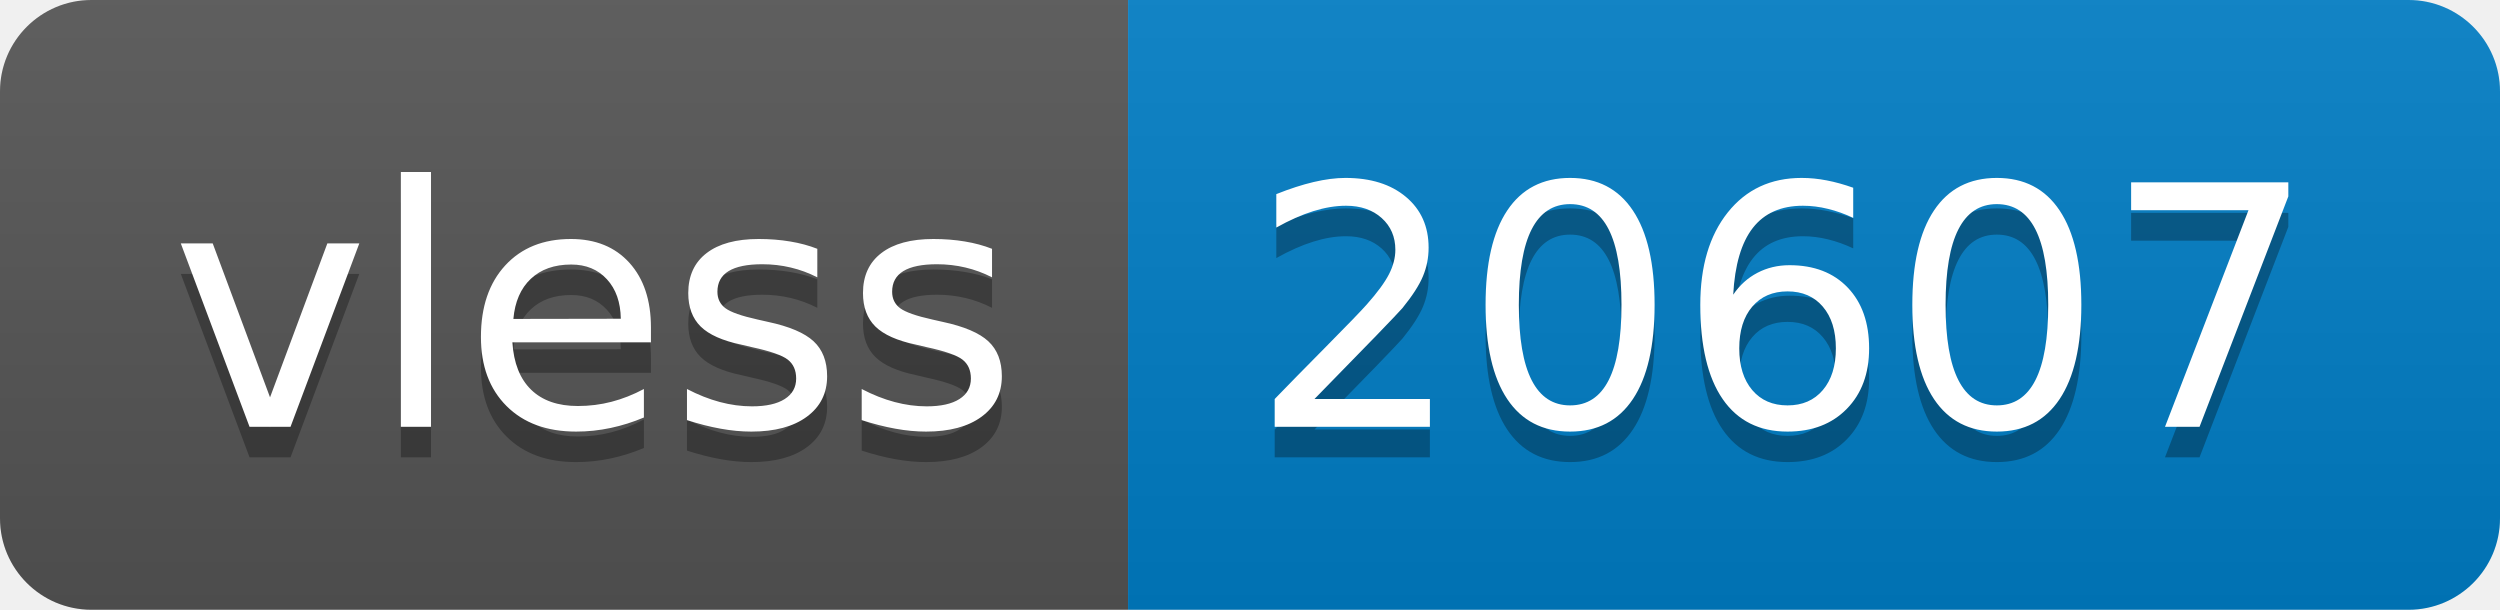
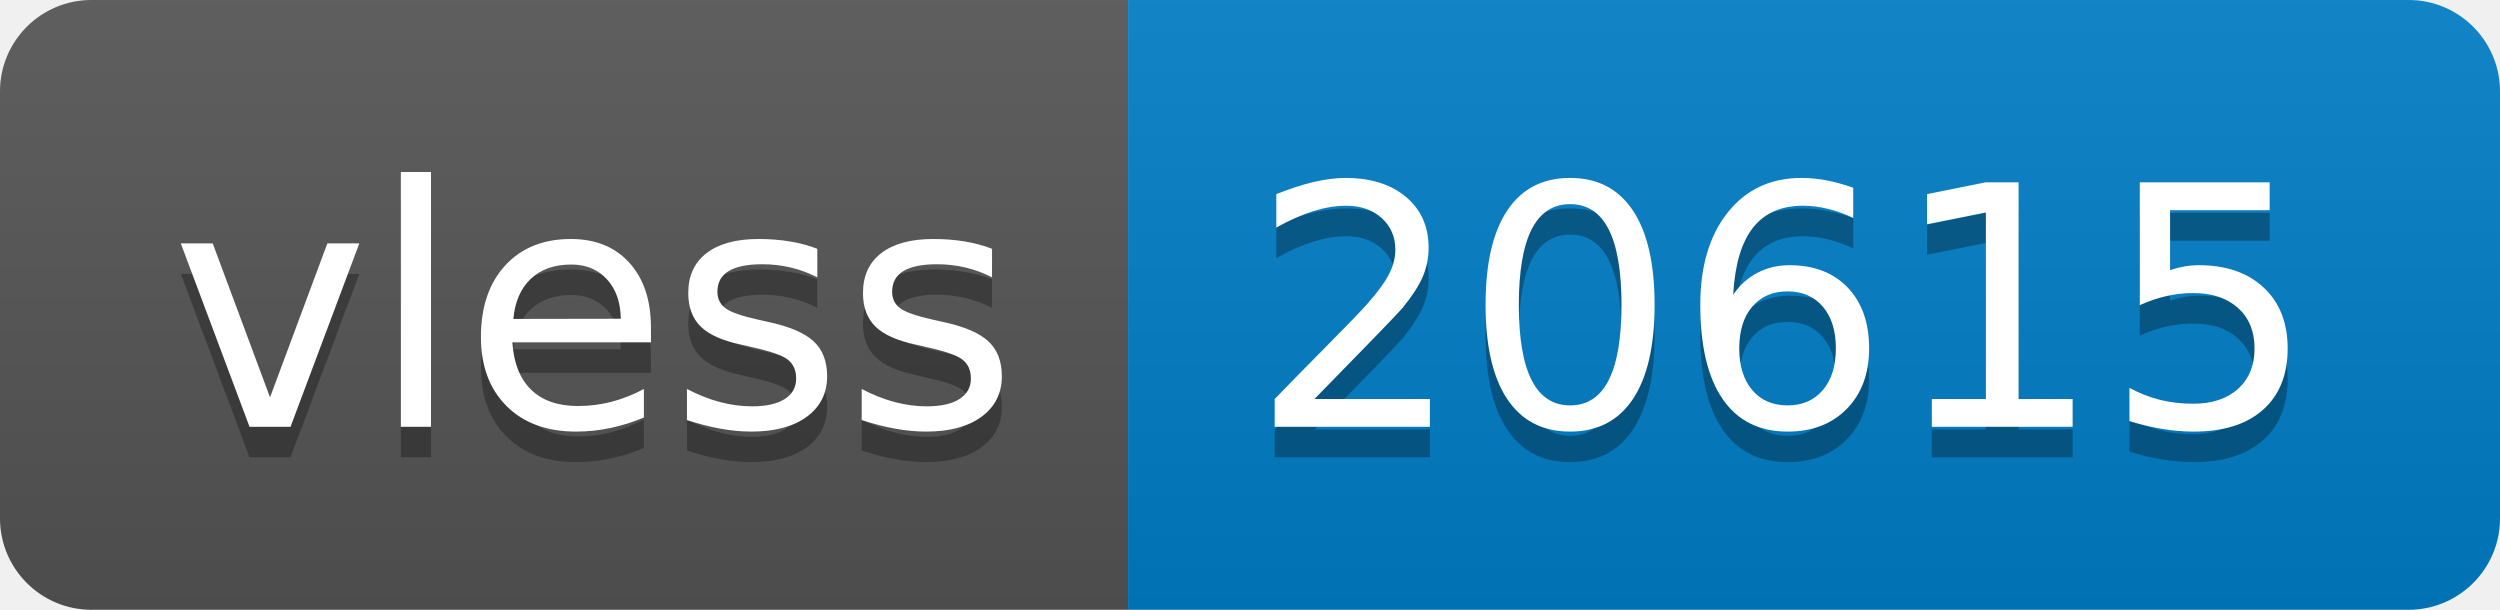
- <svg xmlns="http://www.w3.org/2000/svg" width="82" height="20" role="img" aria-label="vless: 20607">
+ <svg xmlns="http://www.w3.org/2000/svg" width="82" height="20" role="img" aria-label="vless: 20615">
  <linearGradient id="s" x2="0" y2="100%">
    <stop offset="0" stop-color="#bbb" stop-opacity=".1" />
    <stop offset="1" stop-opacity=".1" />
  </linearGradient>
  <clipPath id="r">
    <rect width="82" height="20" rx="3" fill="#fff" />
  </clipPath>
  <g clip-path="url(#r)">
    <rect width="37" height="20" fill="#555" />
    <rect x="37" width="45" height="20" fill="#007ec6" />
    <rect width="82" height="20" fill="url(#s)" />
  </g>
  <g fill="#fff" text-anchor="middle" font-family="Verdana,Geneva,DejaVu Sans,sans-serif" text-rendering="geometricPrecision" font-size="110">
    <text aria-hidden="true" x="195" y="150" fill="#010101" fill-opacity=".3" transform="scale(.1)" textLength="270">vless</text>
    <text x="195" y="140" transform="scale(.1)" fill="#fff" textLength="270">vless</text>
-     <text aria-hidden="true" x="585" y="150" fill="#010101" fill-opacity=".3" transform="scale(.1)" textLength="350">20607</text>
-     <text x="585" y="140" transform="scale(.1)" fill="#fff" textLength="350">20607</text>
+     <text aria-hidden="true" x="585" y="150" fill="#010101" fill-opacity=".3" transform="scale(.1)" textLength="350">20615</text>
+     <text x="585" y="140" transform="scale(.1)" fill="#fff" textLength="350">20615</text>
  </g>
</svg>
